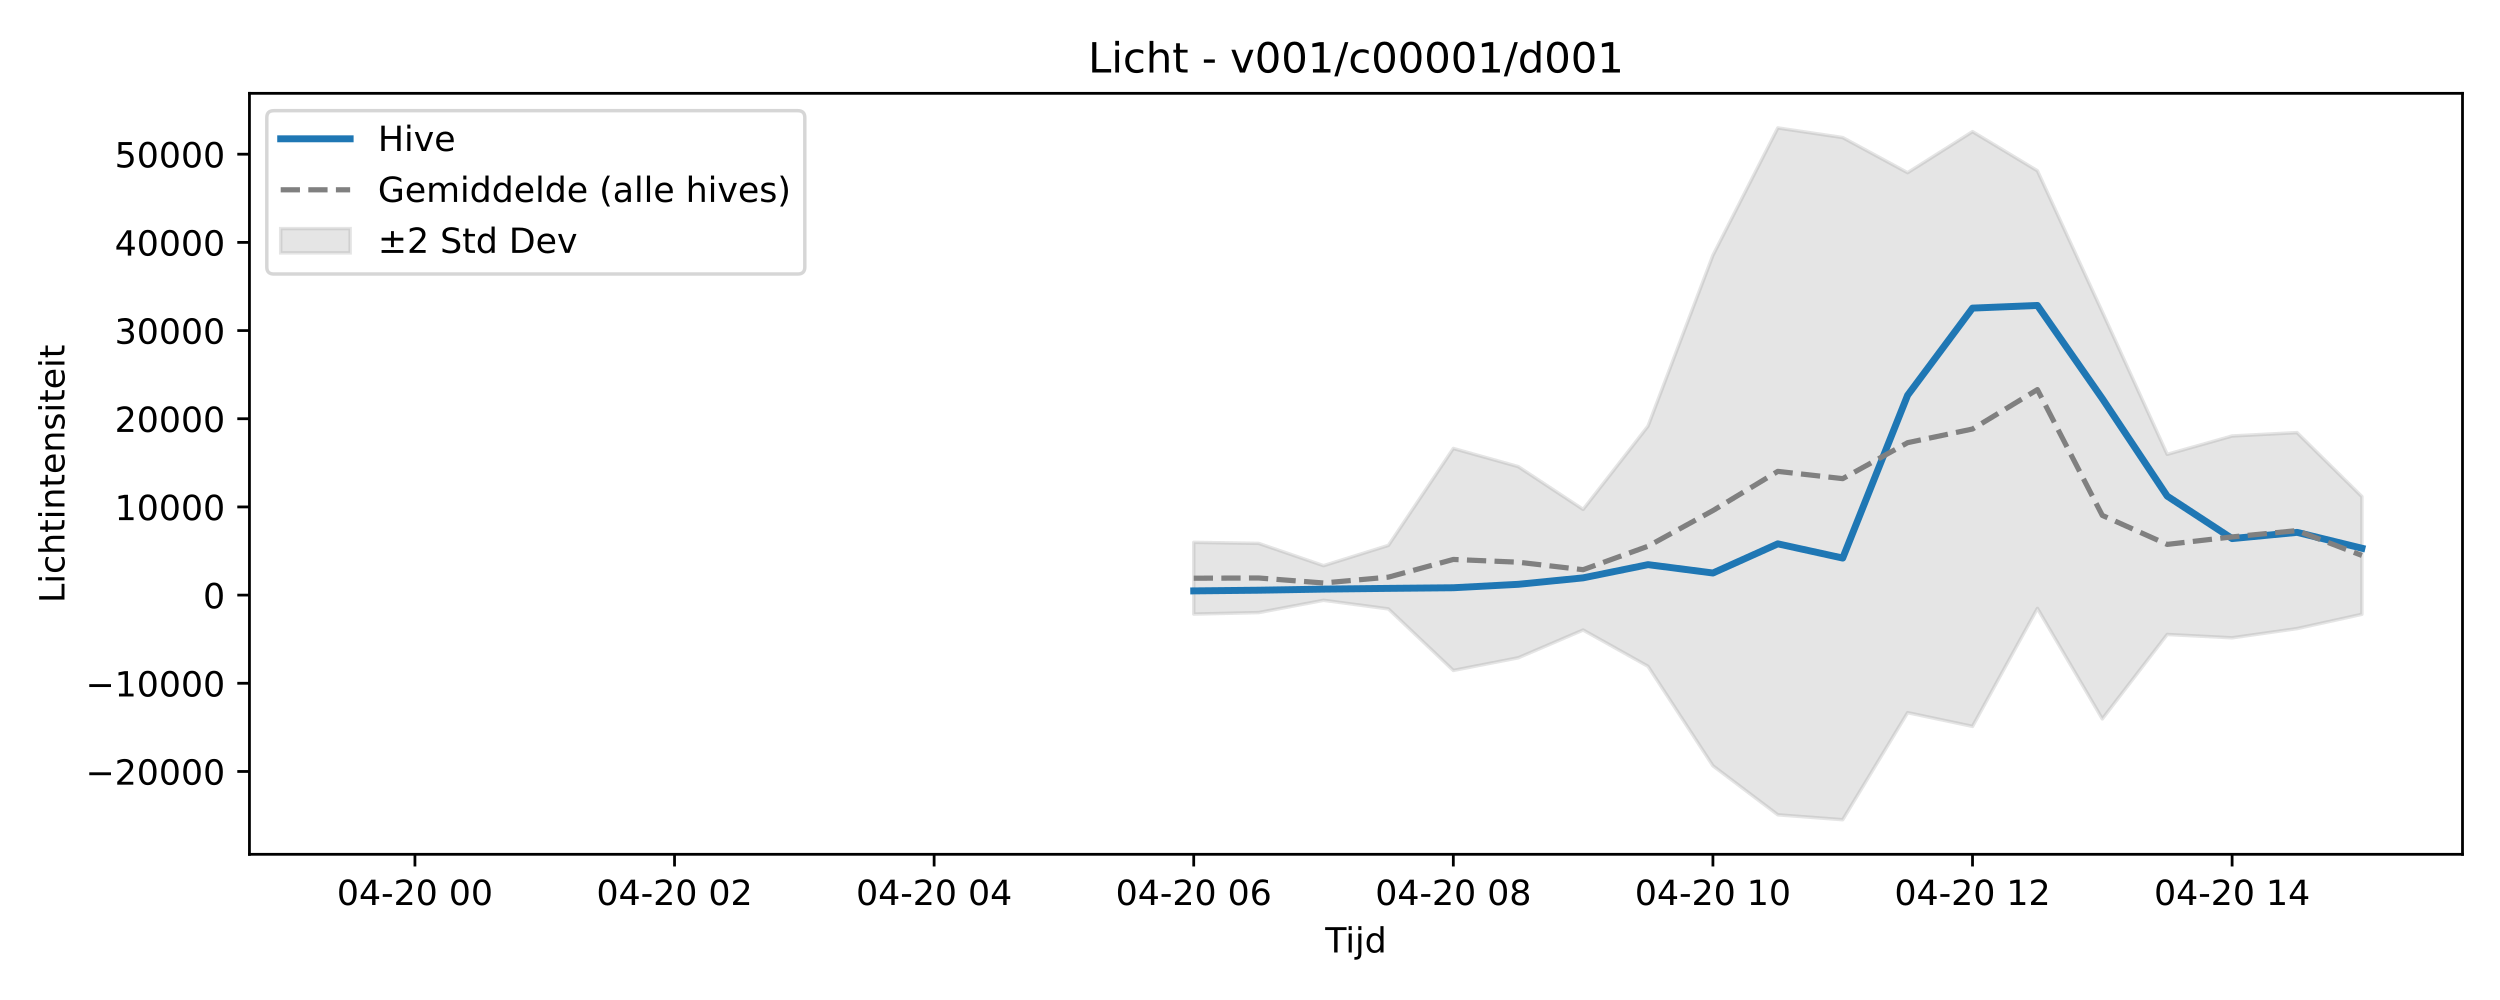
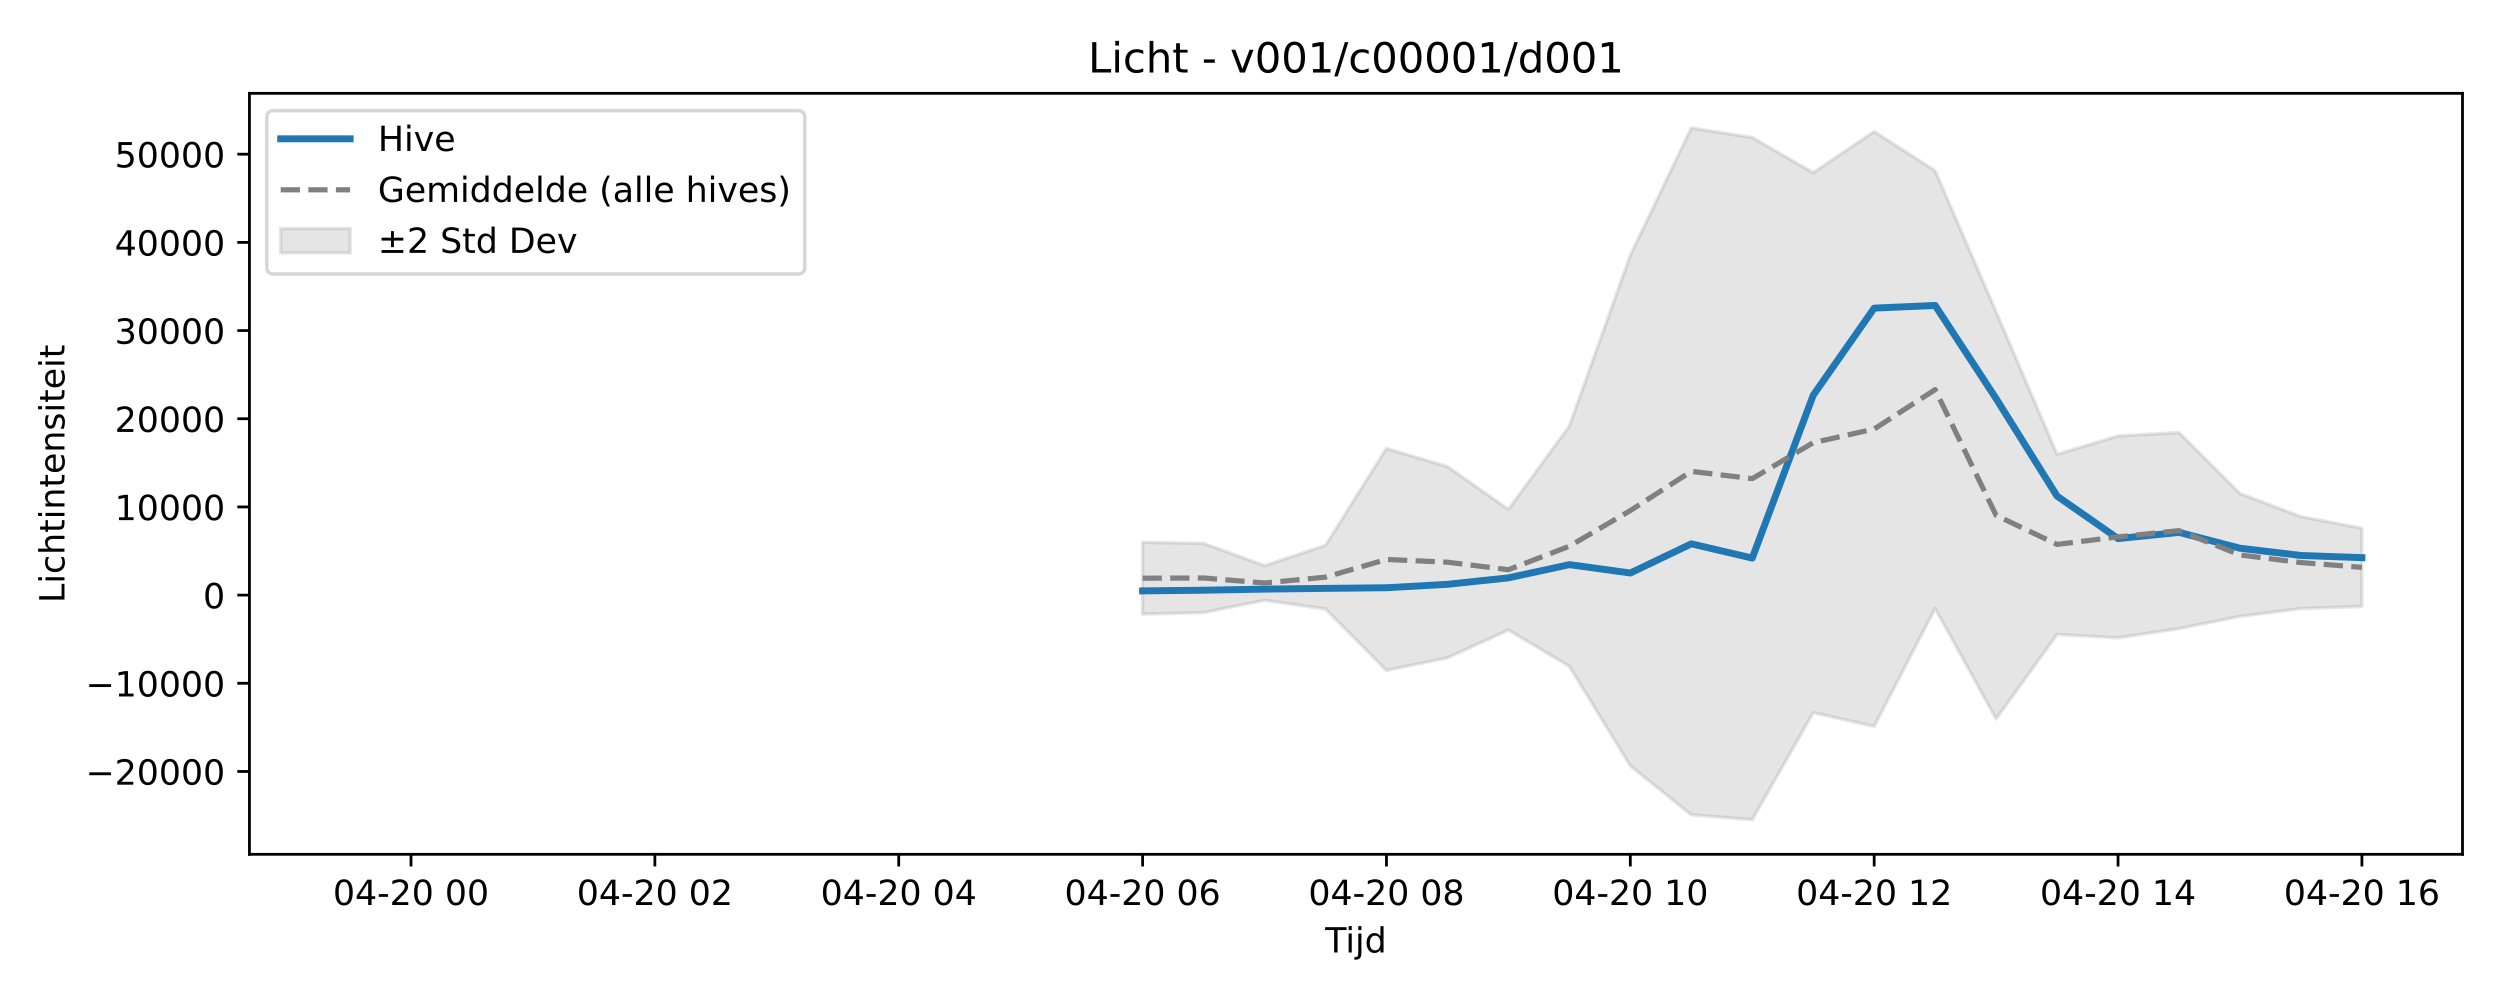
<svg xmlns="http://www.w3.org/2000/svg" xmlns:xlink="http://www.w3.org/1999/xlink" width="720pt" height="288pt" viewBox="0 0 720 288" version="1.1">
  <defs>
    <style type="text/css">*{stroke-linejoin: round; stroke-linecap: butt}</style>
  </defs>
  <g id="figure_1">
    <g id="patch_1">
      <path d="M 0 288  L 720 288  L 720 0  L 0 0  z " style="fill: #ffffff" />
    </g>
    <g id="axes_1">
      <g id="patch_2">
        <path d="M 71.84 246.04  L 709.2 246.04  L 709.2 26.88  L 71.84 26.88  z " style="fill: #ffffff" />
      </g>
      <g id="FillBetweenPolyCollection_1">
        <defs>
-           <path id="m7bf240642c" d="M 343.793 -131.806  L 343.793 -111.145  L 362.484 -111.573  L 381.175 -115.11  L 399.865 -112.631  L 418.556 -94.913  L 437.247 -98.557  L 455.938 -106.553  L 474.629 -96.093  L 493.32 -67.447  L 512.011 -53.335  L 530.702 -51.922  L 549.393 -82.754  L 568.084 -78.8  L 586.775 -112.781  L 605.465 -80.956  L 624.156 -105.272  L 642.847 -104.309  L 661.538 -106.966  L 680.229 -111.087  L 680.229 -144.987  L 680.229 -144.987  L 661.538 -163.411  L 642.847 -162.436  L 624.156 -157.153  L 605.465 -198.176  L 586.775 -238.812  L 568.084 -250.095  L 549.393 -238.267  L 530.702 -248.382  L 512.011 -251.158  L 493.32 -214.469  L 474.629 -165.287  L 455.938 -141.296  L 437.247 -153.621  L 418.556 -158.848  L 399.865 -130.932  L 381.175 -125.091  L 362.484 -131.508  L 343.793 -131.806  z " style="stroke: #808080; stroke-opacity: 0.2" />
+           <path id="m14efd15379" d="M 329.067 -131.806  L 329.067 -111.145  L 346.625 -111.573  L 364.183 -115.11  L 381.741 -112.631  L 399.299 -94.913  L 416.857 -98.557  L 434.415 -106.553  L 451.973 -96.093  L 469.532 -67.447  L 487.09 -53.335  L 504.648 -51.922  L 522.206 -82.754  L 539.764 -78.8  L 557.322 -112.781  L 574.88 -80.956  L 592.438 -105.272  L 609.997 -104.309  L 627.555 -106.966  L 645.113 -110.494  L 662.671 -112.751  L 680.229 -113.338  L 680.229 -135.867  L 680.229 -135.867  L 662.671 -139.21  L 645.113 -145.839  L 627.555 -163.411  L 609.997 -162.436  L 592.438 -157.153  L 574.88 -198.176  L 557.322 -238.812  L 539.764 -250.095  L 522.206 -238.267  L 504.648 -248.382  L 487.09 -251.158  L 469.532 -214.469  L 451.973 -165.287  L 434.415 -141.296  L 416.857 -153.621  L 399.299 -158.848  L 381.741 -130.932  L 364.183 -125.091  L 346.625 -131.508  L 329.067 -131.806  z " style="stroke: #808080; stroke-opacity: 0.2" />
        </defs>
-         <g clip-path="url(#p25da20c941)">
-           <use xlink:href="#m7bf240642c" x="0" y="288" style="fill: #808080; fill-opacity: 0.2; stroke: #808080; stroke-opacity: 0.2" />
+         <g clip-path="url(#p2faa66a23e)">
+           <use xlink:href="#m14efd15379" x="0" y="288" style="fill: #808080; fill-opacity: 0.2; stroke: #808080; stroke-opacity: 0.2" />
        </g>
      </g>
      <g id="matplotlib.axis_1">
        <g id="xtick_1">
          <g id="line2d_1">
            <defs>
-               <path id="mbc21a0a708" d="M 0 0  L 0 3.5  " style="stroke: #000000; stroke-width: 0.8" />
-             </defs>
-             <g>
-               <use xlink:href="#mbc21a0a708" x="119.502" y="246.04" style="stroke: #000000; stroke-width: 0.8" />
+               <path id="m1865cbe154" d="M 0 0  L 0 3.5  " style="stroke: #000000; stroke-width: 0.8" />
+             </defs>
+             <g>
+               <use xlink:href="#m1865cbe154" x="118.369" y="246.04" style="stroke: #000000; stroke-width: 0.8" />
            </g>
          </g>
          <g id="text_1">
-             <g transform="translate(97.02135 260.6384) scale(0.1 -0.1)">
+             <g transform="translate(95.88857 260.6384) scale(0.1 -0.1)">
              <defs>
                <path id="DejaVuSans-30" d="M 2034 4250  Q 1547 4250 1301 3770  Q 1056 3291 1056 2328  Q 1056 1369 1301 889  Q 1547 409 2034 409  Q 2525 409 2770 889  Q 3016 1369 3016 2328  Q 3016 3291 2770 3770  Q 2525 4250 2034 4250  z M 2034 4750  Q 2819 4750 3233 4129  Q 3647 3509 3647 2328  Q 3647 1150 3233 529  Q 2819 -91 2034 -91  Q 1250 -91 836 529  Q 422 1150 422 2328  Q 422 3509 836 4129  Q 1250 4750 2034 4750  z " transform="scale(0.015625)" />
                <path id="DejaVuSans-34" d="M 2419 4116  L 825 1625  L 2419 1625  L 2419 4116  z M 2253 4666  L 3047 4666  L 3047 1625  L 3713 1625  L 3713 1100  L 3047 1100  L 3047 0  L 2419 0  L 2419 1100  L 313 1100  L 313 1709  L 2253 4666  z " transform="scale(0.015625)" />
                <path id="DejaVuSans-2d" d="M 313 2009  L 1997 2009  L 1997 1497  L 313 1497  L 313 2009  z " transform="scale(0.015625)" />
                <path id="DejaVuSans-32" d="M 1228 531  L 3431 531  L 3431 0  L 469 0  L 469 531  Q 828 903 1448 1529  Q 2069 2156 2228 2338  Q 2531 2678 2651 2914  Q 2772 3150 2772 3378  Q 2772 3750 2511 3984  Q 2250 4219 1831 4219  Q 1534 4219 1204 4116  Q 875 4013 500 3803  L 500 4441  Q 881 4594 1212 4672  Q 1544 4750 1819 4750  Q 2544 4750 2975 4387  Q 3406 4025 3406 3419  Q 3406 3131 3298 2873  Q 3191 2616 2906 2266  Q 2828 2175 2409 1742  Q 1991 1309 1228 531  z " transform="scale(0.015625)" />
                <path id="DejaVuSans-20" transform="scale(0.015625)" />
              </defs>
              <use xlink:href="#DejaVuSans-30" />
              <use xlink:href="#DejaVuSans-34" transform="translate(63.62305 0)" />
              <use xlink:href="#DejaVuSans-2d" transform="translate(127.2461 0)" />
              <use xlink:href="#DejaVuSans-32" transform="translate(163.3301 0)" />
              <use xlink:href="#DejaVuSans-30" transform="translate(226.9531 0)" />
              <use xlink:href="#DejaVuSans-20" transform="translate(290.5762 0)" />
              <use xlink:href="#DejaVuSans-30" transform="translate(322.3633 0)" />
              <use xlink:href="#DejaVuSans-30" transform="translate(385.9863 0)" />
            </g>
          </g>
        </g>
        <g id="xtick_2">
          <g id="line2d_2">
            <g>
-               <use xlink:href="#mbc21a0a708" x="194.265" y="246.04" style="stroke: #000000; stroke-width: 0.8" />
+               <use xlink:href="#m1865cbe154" x="188.602" y="246.04" style="stroke: #000000; stroke-width: 0.8" />
            </g>
          </g>
          <g id="text_2">
-             <g transform="translate(171.785 260.6384) scale(0.1 -0.1)">
+             <g transform="translate(166.1211 260.6384) scale(0.1 -0.1)">
              <use xlink:href="#DejaVuSans-30" />
              <use xlink:href="#DejaVuSans-34" transform="translate(63.62305 0)" />
              <use xlink:href="#DejaVuSans-2d" transform="translate(127.2461 0)" />
              <use xlink:href="#DejaVuSans-32" transform="translate(163.3301 0)" />
              <use xlink:href="#DejaVuSans-30" transform="translate(226.9531 0)" />
              <use xlink:href="#DejaVuSans-20" transform="translate(290.5762 0)" />
              <use xlink:href="#DejaVuSans-30" transform="translate(322.3633 0)" />
              <use xlink:href="#DejaVuSans-32" transform="translate(385.9863 0)" />
            </g>
          </g>
        </g>
        <g id="xtick_3">
          <g id="line2d_3">
            <g>
-               <use xlink:href="#mbc21a0a708" x="269.029" y="246.04" style="stroke: #000000; stroke-width: 0.8" />
+               <use xlink:href="#m1865cbe154" x="258.834" y="246.04" style="stroke: #000000; stroke-width: 0.8" />
            </g>
          </g>
          <g id="text_3">
-             <g transform="translate(246.5486 260.6384) scale(0.1 -0.1)">
+             <g transform="translate(236.3536 260.6384) scale(0.1 -0.1)">
              <use xlink:href="#DejaVuSans-30" />
              <use xlink:href="#DejaVuSans-34" transform="translate(63.62305 0)" />
              <use xlink:href="#DejaVuSans-2d" transform="translate(127.2461 0)" />
              <use xlink:href="#DejaVuSans-32" transform="translate(163.3301 0)" />
              <use xlink:href="#DejaVuSans-30" transform="translate(226.9531 0)" />
              <use xlink:href="#DejaVuSans-20" transform="translate(290.5762 0)" />
              <use xlink:href="#DejaVuSans-30" transform="translate(322.3633 0)" />
              <use xlink:href="#DejaVuSans-34" transform="translate(385.9863 0)" />
            </g>
          </g>
        </g>
        <g id="xtick_4">
          <g id="line2d_4">
            <g>
-               <use xlink:href="#mbc21a0a708" x="343.793" y="246.04" style="stroke: #000000; stroke-width: 0.8" />
+               <use xlink:href="#m1865cbe154" x="329.067" y="246.04" style="stroke: #000000; stroke-width: 0.8" />
            </g>
          </g>
          <g id="text_4">
-             <g transform="translate(321.3123 260.6384) scale(0.1 -0.1)">
+             <g transform="translate(306.5861 260.6384) scale(0.1 -0.1)">
              <defs>
                <path id="DejaVuSans-36" d="M 2113 2584  Q 1688 2584 1439 2293  Q 1191 2003 1191 1497  Q 1191 994 1439 701  Q 1688 409 2113 409  Q 2538 409 2786 701  Q 3034 994 3034 1497  Q 3034 2003 2786 2293  Q 2538 2584 2113 2584  z M 3366 4563  L 3366 3988  Q 3128 4100 2886 4159  Q 2644 4219 2406 4219  Q 1781 4219 1451 3797  Q 1122 3375 1075 2522  Q 1259 2794 1537 2939  Q 1816 3084 2150 3084  Q 2853 3084 3261 2657  Q 3669 2231 3669 1497  Q 3669 778 3244 343  Q 2819 -91 2113 -91  Q 1303 -91 875 529  Q 447 1150 447 2328  Q 447 3434 972 4092  Q 1497 4750 2381 4750  Q 2619 4750 2861 4703  Q 3103 4656 3366 4563  z " transform="scale(0.015625)" />
              </defs>
              <use xlink:href="#DejaVuSans-30" />
              <use xlink:href="#DejaVuSans-34" transform="translate(63.62305 0)" />
              <use xlink:href="#DejaVuSans-2d" transform="translate(127.2461 0)" />
              <use xlink:href="#DejaVuSans-32" transform="translate(163.3301 0)" />
              <use xlink:href="#DejaVuSans-30" transform="translate(226.9531 0)" />
              <use xlink:href="#DejaVuSans-20" transform="translate(290.5762 0)" />
              <use xlink:href="#DejaVuSans-30" transform="translate(322.3633 0)" />
              <use xlink:href="#DejaVuSans-36" transform="translate(385.9863 0)" />
            </g>
          </g>
        </g>
        <g id="xtick_5">
          <g id="line2d_5">
            <g>
-               <use xlink:href="#mbc21a0a708" x="418.556" y="246.04" style="stroke: #000000; stroke-width: 0.8" />
+               <use xlink:href="#m1865cbe154" x="399.299" y="246.04" style="stroke: #000000; stroke-width: 0.8" />
            </g>
          </g>
          <g id="text_5">
-             <g transform="translate(396.0759 260.6384) scale(0.1 -0.1)">
+             <g transform="translate(376.8186 260.6384) scale(0.1 -0.1)">
              <defs>
                <path id="DejaVuSans-38" d="M 2034 2216  Q 1584 2216 1326 1975  Q 1069 1734 1069 1313  Q 1069 891 1326 650  Q 1584 409 2034 409  Q 2484 409 2743 651  Q 3003 894 3003 1313  Q 3003 1734 2745 1975  Q 2488 2216 2034 2216  z M 1403 2484  Q 997 2584 770 2862  Q 544 3141 544 3541  Q 544 4100 942 4425  Q 1341 4750 2034 4750  Q 2731 4750 3128 4425  Q 3525 4100 3525 3541  Q 3525 3141 3298 2862  Q 3072 2584 2669 2484  Q 3125 2378 3379 2068  Q 3634 1759 3634 1313  Q 3634 634 3220 271  Q 2806 -91 2034 -91  Q 1263 -91 848 271  Q 434 634 434 1313  Q 434 1759 690 2068  Q 947 2378 1403 2484  z M 1172 3481  Q 1172 3119 1398 2916  Q 1625 2713 2034 2713  Q 2441 2713 2670 2916  Q 2900 3119 2900 3481  Q 2900 3844 2670 4047  Q 2441 4250 2034 4250  Q 1625 4250 1398 4047  Q 1172 3844 1172 3481  z " transform="scale(0.015625)" />
              </defs>
              <use xlink:href="#DejaVuSans-30" />
              <use xlink:href="#DejaVuSans-34" transform="translate(63.62305 0)" />
              <use xlink:href="#DejaVuSans-2d" transform="translate(127.2461 0)" />
              <use xlink:href="#DejaVuSans-32" transform="translate(163.3301 0)" />
              <use xlink:href="#DejaVuSans-30" transform="translate(226.9531 0)" />
              <use xlink:href="#DejaVuSans-20" transform="translate(290.5762 0)" />
              <use xlink:href="#DejaVuSans-30" transform="translate(322.3633 0)" />
              <use xlink:href="#DejaVuSans-38" transform="translate(385.9863 0)" />
            </g>
          </g>
        </g>
        <g id="xtick_6">
          <g id="line2d_6">
            <g>
-               <use xlink:href="#mbc21a0a708" x="493.32" y="246.04" style="stroke: #000000; stroke-width: 0.8" />
+               <use xlink:href="#m1865cbe154" x="469.532" y="246.04" style="stroke: #000000; stroke-width: 0.8" />
            </g>
          </g>
          <g id="text_6">
-             <g transform="translate(470.8395 260.6384) scale(0.1 -0.1)">
+             <g transform="translate(447.0511 260.6384) scale(0.1 -0.1)">
              <defs>
                <path id="DejaVuSans-31" d="M 794 531  L 1825 531  L 1825 4091  L 703 3866  L 703 4441  L 1819 4666  L 2450 4666  L 2450 531  L 3481 531  L 3481 0  L 794 0  L 794 531  z " transform="scale(0.015625)" />
              </defs>
              <use xlink:href="#DejaVuSans-30" />
              <use xlink:href="#DejaVuSans-34" transform="translate(63.62305 0)" />
              <use xlink:href="#DejaVuSans-2d" transform="translate(127.2461 0)" />
              <use xlink:href="#DejaVuSans-32" transform="translate(163.3301 0)" />
              <use xlink:href="#DejaVuSans-30" transform="translate(226.9531 0)" />
              <use xlink:href="#DejaVuSans-20" transform="translate(290.5762 0)" />
              <use xlink:href="#DejaVuSans-31" transform="translate(322.3633 0)" />
              <use xlink:href="#DejaVuSans-30" transform="translate(385.9863 0)" />
            </g>
          </g>
        </g>
        <g id="xtick_7">
          <g id="line2d_7">
            <g>
-               <use xlink:href="#mbc21a0a708" x="568.084" y="246.04" style="stroke: #000000; stroke-width: 0.8" />
+               <use xlink:href="#m1865cbe154" x="539.764" y="246.04" style="stroke: #000000; stroke-width: 0.8" />
            </g>
          </g>
          <g id="text_7">
-             <g transform="translate(545.6032 260.6384) scale(0.1 -0.1)">
+             <g transform="translate(517.2836 260.6384) scale(0.1 -0.1)">
              <use xlink:href="#DejaVuSans-30" />
              <use xlink:href="#DejaVuSans-34" transform="translate(63.62305 0)" />
              <use xlink:href="#DejaVuSans-2d" transform="translate(127.2461 0)" />
              <use xlink:href="#DejaVuSans-32" transform="translate(163.3301 0)" />
              <use xlink:href="#DejaVuSans-30" transform="translate(226.9531 0)" />
              <use xlink:href="#DejaVuSans-20" transform="translate(290.5762 0)" />
              <use xlink:href="#DejaVuSans-31" transform="translate(322.3633 0)" />
              <use xlink:href="#DejaVuSans-32" transform="translate(385.9863 0)" />
            </g>
          </g>
        </g>
        <g id="xtick_8">
          <g id="line2d_8">
            <g>
-               <use xlink:href="#mbc21a0a708" x="642.847" y="246.04" style="stroke: #000000; stroke-width: 0.8" />
+               <use xlink:href="#m1865cbe154" x="609.997" y="246.04" style="stroke: #000000; stroke-width: 0.8" />
            </g>
          </g>
          <g id="text_8">
-             <g transform="translate(620.3668 260.6384) scale(0.1 -0.1)">
+             <g transform="translate(587.5161 260.6384) scale(0.1 -0.1)">
              <use xlink:href="#DejaVuSans-30" />
              <use xlink:href="#DejaVuSans-34" transform="translate(63.62305 0)" />
              <use xlink:href="#DejaVuSans-2d" transform="translate(127.2461 0)" />
              <use xlink:href="#DejaVuSans-32" transform="translate(163.3301 0)" />
              <use xlink:href="#DejaVuSans-30" transform="translate(226.9531 0)" />
              <use xlink:href="#DejaVuSans-20" transform="translate(290.5762 0)" />
              <use xlink:href="#DejaVuSans-31" transform="translate(322.3633 0)" />
              <use xlink:href="#DejaVuSans-34" transform="translate(385.9863 0)" />
            </g>
          </g>
        </g>
-         <g id="text_9">
+         <g id="xtick_9">
+           <g id="line2d_9">
+             <g>
+               <use xlink:href="#m1865cbe154" x="680.229" y="246.04" style="stroke: #000000; stroke-width: 0.8" />
+             </g>
+           </g>
+           <g id="text_9">
+             <g transform="translate(657.7486 260.6384) scale(0.1 -0.1)">
+               <use xlink:href="#DejaVuSans-30" />
+               <use xlink:href="#DejaVuSans-34" transform="translate(63.62305 0)" />
+               <use xlink:href="#DejaVuSans-2d" transform="translate(127.2461 0)" />
+               <use xlink:href="#DejaVuSans-32" transform="translate(163.3301 0)" />
+               <use xlink:href="#DejaVuSans-30" transform="translate(226.9531 0)" />
+               <use xlink:href="#DejaVuSans-20" transform="translate(290.5762 0)" />
+               <use xlink:href="#DejaVuSans-31" transform="translate(322.3633 0)" />
+               <use xlink:href="#DejaVuSans-36" transform="translate(385.9863 0)" />
+             </g>
+           </g>
+         </g>
+         <g id="text_10">
          <g transform="translate(381.67 274.3166) scale(0.1 -0.1)">
            <defs>
              <path id="DejaVuSans-54" d="M -19 4666  L 3928 4666  L 3928 4134  L 2272 4134  L 2272 0  L 1638 0  L 1638 4134  L -19 4134  L -19 4666  z " transform="scale(0.015625)" />
              <path id="DejaVuSans-69" d="M 603 3500  L 1178 3500  L 1178 0  L 603 0  L 603 3500  z M 603 4863  L 1178 4863  L 1178 4134  L 603 4134  L 603 4863  z " transform="scale(0.015625)" />
              <path id="DejaVuSans-6a" d="M 603 3500  L 1178 3500  L 1178 -63  Q 1178 -731 923 -1031  Q 669 -1331 103 -1331  L -116 -1331  L -116 -844  L 38 -844  Q 366 -844 484 -692  Q 603 -541 603 -63  L 603 3500  z M 603 4863  L 1178 4863  L 1178 4134  L 603 4134  L 603 4863  z " transform="scale(0.015625)" />
              <path id="DejaVuSans-64" d="M 2906 2969  L 2906 4863  L 3481 4863  L 3481 0  L 2906 0  L 2906 525  Q 2725 213 2448 61  Q 2172 -91 1784 -91  Q 1150 -91 751 415  Q 353 922 353 1747  Q 353 2572 751 3078  Q 1150 3584 1784 3584  Q 2172 3584 2448 3432  Q 2725 3281 2906 2969  z M 947 1747  Q 947 1113 1208 752  Q 1469 391 1925 391  Q 2381 391 2643 752  Q 2906 1113 2906 1747  Q 2906 2381 2643 2742  Q 2381 3103 1925 3103  Q 1469 3103 1208 2742  Q 947 2381 947 1747  z " transform="scale(0.015625)" />
            </defs>
            <use xlink:href="#DejaVuSans-54" />
            <use xlink:href="#DejaVuSans-69" transform="translate(57.95898 0)" />
            <use xlink:href="#DejaVuSans-6a" transform="translate(85.74219 0)" />
            <use xlink:href="#DejaVuSans-64" transform="translate(113.5254 0)" />
          </g>
        </g>
      </g>
      <g id="matplotlib.axis_2">
        <g id="ytick_1">
-           <g id="line2d_9">
-             <defs>
-               <path id="m4a728236db" d="M 0 0  L -3.5 0  " style="stroke: #000000; stroke-width: 0.8" />
-             </defs>
-             <g>
-               <use xlink:href="#m4a728236db" x="71.84" y="222.181" style="stroke: #000000; stroke-width: 0.8" />
-             </g>
-           </g>
-           <g id="text_10">
+           <g id="line2d_10">
+             <defs>
+               <path id="m00f244d3df" d="M 0 0  L -3.5 0  " style="stroke: #000000; stroke-width: 0.8" />
+             </defs>
+             <g>
+               <use xlink:href="#m00f244d3df" x="71.84" y="222.181" style="stroke: #000000; stroke-width: 0.8" />
+             </g>
+           </g>
+           <g id="text_11">
            <g transform="translate(24.64781 225.9807) scale(0.1 -0.1)">
              <defs>
                <path id="DejaVuSans-2212" d="M 678 2272  L 4684 2272  L 4684 1741  L 678 1741  L 678 2272  z " transform="scale(0.015625)" />
              </defs>
              <use xlink:href="#DejaVuSans-2212" />
              <use xlink:href="#DejaVuSans-32" transform="translate(83.78906 0)" />
              <use xlink:href="#DejaVuSans-30" transform="translate(147.4121 0)" />
              <use xlink:href="#DejaVuSans-30" transform="translate(211.0352 0)" />
              <use xlink:href="#DejaVuSans-30" transform="translate(274.6582 0)" />
              <use xlink:href="#DejaVuSans-30" transform="translate(338.2812 0)" />
            </g>
          </g>
        </g>
        <g id="ytick_2">
-           <g id="line2d_10">
-             <g>
-               <use xlink:href="#m4a728236db" x="71.84" y="196.786" style="stroke: #000000; stroke-width: 0.8" />
-             </g>
-           </g>
-           <g id="text_11">
+           <g id="line2d_11">
+             <g>
+               <use xlink:href="#m00f244d3df" x="71.84" y="196.786" style="stroke: #000000; stroke-width: 0.8" />
+             </g>
+           </g>
+           <g id="text_12">
            <g transform="translate(24.64781 200.585) scale(0.1 -0.1)">
              <use xlink:href="#DejaVuSans-2212" />
              <use xlink:href="#DejaVuSans-31" transform="translate(83.78906 0)" />
              <use xlink:href="#DejaVuSans-30" transform="translate(147.4121 0)" />
              <use xlink:href="#DejaVuSans-30" transform="translate(211.0352 0)" />
              <use xlink:href="#DejaVuSans-30" transform="translate(274.6582 0)" />
              <use xlink:href="#DejaVuSans-30" transform="translate(338.2812 0)" />
            </g>
          </g>
        </g>
        <g id="ytick_3">
-           <g id="line2d_11">
-             <g>
-               <use xlink:href="#m4a728236db" x="71.84" y="171.39" style="stroke: #000000; stroke-width: 0.8" />
-             </g>
-           </g>
-           <g id="text_12">
+           <g id="line2d_12">
+             <g>
+               <use xlink:href="#m00f244d3df" x="71.84" y="171.39" style="stroke: #000000; stroke-width: 0.8" />
+             </g>
+           </g>
+           <g id="text_13">
            <g transform="translate(58.4775 175.1893) scale(0.1 -0.1)">
              <use xlink:href="#DejaVuSans-30" />
            </g>
          </g>
        </g>
        <g id="ytick_4">
-           <g id="line2d_12">
-             <g>
-               <use xlink:href="#m4a728236db" x="71.84" y="145.994" style="stroke: #000000; stroke-width: 0.8" />
-             </g>
-           </g>
-           <g id="text_13">
+           <g id="line2d_13">
+             <g>
+               <use xlink:href="#m00f244d3df" x="71.84" y="145.994" style="stroke: #000000; stroke-width: 0.8" />
+             </g>
+           </g>
+           <g id="text_14">
            <g transform="translate(33.0275 149.7936) scale(0.1 -0.1)">
              <use xlink:href="#DejaVuSans-31" />
              <use xlink:href="#DejaVuSans-30" transform="translate(63.62305 0)" />
              <use xlink:href="#DejaVuSans-30" transform="translate(127.2461 0)" />
              <use xlink:href="#DejaVuSans-30" transform="translate(190.8691 0)" />
              <use xlink:href="#DejaVuSans-30" transform="translate(254.4922 0)" />
            </g>
          </g>
        </g>
        <g id="ytick_5">
-           <g id="line2d_13">
-             <g>
-               <use xlink:href="#m4a728236db" x="71.84" y="120.599" style="stroke: #000000; stroke-width: 0.8" />
-             </g>
-           </g>
-           <g id="text_14">
+           <g id="line2d_14">
+             <g>
+               <use xlink:href="#m00f244d3df" x="71.84" y="120.599" style="stroke: #000000; stroke-width: 0.8" />
+             </g>
+           </g>
+           <g id="text_15">
            <g transform="translate(33.0275 124.3979) scale(0.1 -0.1)">
              <use xlink:href="#DejaVuSans-32" />
              <use xlink:href="#DejaVuSans-30" transform="translate(63.62305 0)" />
              <use xlink:href="#DejaVuSans-30" transform="translate(127.2461 0)" />
              <use xlink:href="#DejaVuSans-30" transform="translate(190.8691 0)" />
              <use xlink:href="#DejaVuSans-30" transform="translate(254.4922 0)" />
            </g>
          </g>
        </g>
        <g id="ytick_6">
-           <g id="line2d_14">
-             <g>
-               <use xlink:href="#m4a728236db" x="71.84" y="95.203" style="stroke: #000000; stroke-width: 0.8" />
-             </g>
-           </g>
-           <g id="text_15">
+           <g id="line2d_15">
+             <g>
+               <use xlink:href="#m00f244d3df" x="71.84" y="95.203" style="stroke: #000000; stroke-width: 0.8" />
+             </g>
+           </g>
+           <g id="text_16">
            <g transform="translate(33.0275 99.00226) scale(0.1 -0.1)">
              <defs>
                <path id="DejaVuSans-33" d="M 2597 2516  Q 3050 2419 3304 2112  Q 3559 1806 3559 1356  Q 3559 666 3084 287  Q 2609 -91 1734 -91  Q 1441 -91 1130 -33  Q 819 25 488 141  L 488 750  Q 750 597 1062 519  Q 1375 441 1716 441  Q 2309 441 2620 675  Q 2931 909 2931 1356  Q 2931 1769 2642 2001  Q 2353 2234 1838 2234  L 1294 2234  L 1294 2753  L 1863 2753  Q 2328 2753 2575 2939  Q 2822 3125 2822 3475  Q 2822 3834 2567 4026  Q 2313 4219 1838 4219  Q 1578 4219 1281 4162  Q 984 4106 628 3988  L 628 4550  Q 988 4650 1302 4700  Q 1616 4750 1894 4750  Q 2613 4750 3031 4423  Q 3450 4097 3450 3541  Q 3450 3153 3228 2886  Q 3006 2619 2597 2516  z " transform="scale(0.015625)" />
              </defs>
              <use xlink:href="#DejaVuSans-33" />
              <use xlink:href="#DejaVuSans-30" transform="translate(63.62305 0)" />
              <use xlink:href="#DejaVuSans-30" transform="translate(127.2461 0)" />
              <use xlink:href="#DejaVuSans-30" transform="translate(190.8691 0)" />
              <use xlink:href="#DejaVuSans-30" transform="translate(254.4922 0)" />
            </g>
          </g>
        </g>
        <g id="ytick_7">
-           <g id="line2d_15">
-             <g>
-               <use xlink:href="#m4a728236db" x="71.84" y="69.807" style="stroke: #000000; stroke-width: 0.8" />
-             </g>
-           </g>
-           <g id="text_16">
+           <g id="line2d_16">
+             <g>
+               <use xlink:href="#m00f244d3df" x="71.84" y="69.807" style="stroke: #000000; stroke-width: 0.8" />
+             </g>
+           </g>
+           <g id="text_17">
            <g transform="translate(33.0275 73.60659) scale(0.1 -0.1)">
              <use xlink:href="#DejaVuSans-34" />
              <use xlink:href="#DejaVuSans-30" transform="translate(63.62305 0)" />
              <use xlink:href="#DejaVuSans-30" transform="translate(127.2461 0)" />
              <use xlink:href="#DejaVuSans-30" transform="translate(190.8691 0)" />
              <use xlink:href="#DejaVuSans-30" transform="translate(254.4922 0)" />
            </g>
          </g>
        </g>
        <g id="ytick_8">
-           <g id="line2d_16">
-             <g>
-               <use xlink:href="#m4a728236db" x="71.84" y="44.412" style="stroke: #000000; stroke-width: 0.8" />
-             </g>
-           </g>
-           <g id="text_17">
+           <g id="line2d_17">
+             <g>
+               <use xlink:href="#m00f244d3df" x="71.84" y="44.412" style="stroke: #000000; stroke-width: 0.8" />
+             </g>
+           </g>
+           <g id="text_18">
            <g transform="translate(33.0275 48.21091) scale(0.1 -0.1)">
              <defs>
                <path id="DejaVuSans-35" d="M 691 4666  L 3169 4666  L 3169 4134  L 1269 4134  L 1269 2991  Q 1406 3038 1543 3061  Q 1681 3084 1819 3084  Q 2600 3084 3056 2656  Q 3513 2228 3513 1497  Q 3513 744 3044 326  Q 2575 -91 1722 -91  Q 1428 -91 1123 -41  Q 819 9 494 109  L 494 744  Q 775 591 1075 516  Q 1375 441 1709 441  Q 2250 441 2565 725  Q 2881 1009 2881 1497  Q 2881 1984 2565 2268  Q 2250 2553 1709 2553  Q 1456 2553 1204 2497  Q 953 2441 691 2322  L 691 4666  z " transform="scale(0.015625)" />
              </defs>
              <use xlink:href="#DejaVuSans-35" />
              <use xlink:href="#DejaVuSans-30" transform="translate(63.62305 0)" />
              <use xlink:href="#DejaVuSans-30" transform="translate(127.2461 0)" />
              <use xlink:href="#DejaVuSans-30" transform="translate(190.8691 0)" />
              <use xlink:href="#DejaVuSans-30" transform="translate(254.4922 0)" />
            </g>
          </g>
        </g>
-         <g id="text_18">
+         <g id="text_19">
          <g transform="translate(18.56812 173.6561) rotate(-90) scale(0.1 -0.1)">
            <defs>
              <path id="DejaVuSans-4c" d="M 628 4666  L 1259 4666  L 1259 531  L 3531 531  L 3531 0  L 628 0  L 628 4666  z " transform="scale(0.015625)" />
              <path id="DejaVuSans-63" d="M 3122 3366  L 3122 2828  Q 2878 2963 2633 3030  Q 2388 3097 2138 3097  Q 1578 3097 1268 2742  Q 959 2388 959 1747  Q 959 1106 1268 751  Q 1578 397 2138 397  Q 2388 397 2633 464  Q 2878 531 3122 666  L 3122 134  Q 2881 22 2623 -34  Q 2366 -91 2075 -91  Q 1284 -91 818 406  Q 353 903 353 1747  Q 353 2603 823 3093  Q 1294 3584 2113 3584  Q 2378 3584 2631 3529  Q 2884 3475 3122 3366  z " transform="scale(0.015625)" />
              <path id="DejaVuSans-68" d="M 3513 2113  L 3513 0  L 2938 0  L 2938 2094  Q 2938 2591 2744 2837  Q 2550 3084 2163 3084  Q 1697 3084 1428 2787  Q 1159 2491 1159 1978  L 1159 0  L 581 0  L 581 4863  L 1159 4863  L 1159 2956  Q 1366 3272 1645 3428  Q 1925 3584 2291 3584  Q 2894 3584 3203 3211  Q 3513 2838 3513 2113  z " transform="scale(0.015625)" />
              <path id="DejaVuSans-74" d="M 1172 4494  L 1172 3500  L 2356 3500  L 2356 3053  L 1172 3053  L 1172 1153  Q 1172 725 1289 603  Q 1406 481 1766 481  L 2356 481  L 2356 0  L 1766 0  Q 1100 0 847 248  Q 594 497 594 1153  L 594 3053  L 172 3053  L 172 3500  L 594 3500  L 594 4494  L 1172 4494  z " transform="scale(0.015625)" />
              <path id="DejaVuSans-6e" d="M 3513 2113  L 3513 0  L 2938 0  L 2938 2094  Q 2938 2591 2744 2837  Q 2550 3084 2163 3084  Q 1697 3084 1428 2787  Q 1159 2491 1159 1978  L 1159 0  L 581 0  L 581 3500  L 1159 3500  L 1159 2956  Q 1366 3272 1645 3428  Q 1925 3584 2291 3584  Q 2894 3584 3203 3211  Q 3513 2838 3513 2113  z " transform="scale(0.015625)" />
              <path id="DejaVuSans-65" d="M 3597 1894  L 3597 1613  L 953 1613  Q 991 1019 1311 708  Q 1631 397 2203 397  Q 2534 397 2845 478  Q 3156 559 3463 722  L 3463 178  Q 3153 47 2828 -22  Q 2503 -91 2169 -91  Q 1331 -91 842 396  Q 353 884 353 1716  Q 353 2575 817 3079  Q 1281 3584 2069 3584  Q 2775 3584 3186 3129  Q 3597 2675 3597 1894  z M 3022 2063  Q 3016 2534 2758 2815  Q 2500 3097 2075 3097  Q 1594 3097 1305 2825  Q 1016 2553 972 2059  L 3022 2063  z " transform="scale(0.015625)" />
              <path id="DejaVuSans-73" d="M 2834 3397  L 2834 2853  Q 2591 2978 2328 3040  Q 2066 3103 1784 3103  Q 1356 3103 1142 2972  Q 928 2841 928 2578  Q 928 2378 1081 2264  Q 1234 2150 1697 2047  L 1894 2003  Q 2506 1872 2764 1633  Q 3022 1394 3022 966  Q 3022 478 2636 193  Q 2250 -91 1575 -91  Q 1294 -91 989 -36  Q 684 19 347 128  L 347 722  Q 666 556 975 473  Q 1284 391 1588 391  Q 1994 391 2212 530  Q 2431 669 2431 922  Q 2431 1156 2273 1281  Q 2116 1406 1581 1522  L 1381 1569  Q 847 1681 609 1914  Q 372 2147 372 2553  Q 372 3047 722 3315  Q 1072 3584 1716 3584  Q 2034 3584 2315 3537  Q 2597 3491 2834 3397  z " transform="scale(0.015625)" />
            </defs>
            <use xlink:href="#DejaVuSans-4c" />
            <use xlink:href="#DejaVuSans-69" transform="translate(55.71289 0)" />
            <use xlink:href="#DejaVuSans-63" transform="translate(83.49609 0)" />
            <use xlink:href="#DejaVuSans-68" transform="translate(138.4766 0)" />
            <use xlink:href="#DejaVuSans-74" transform="translate(201.8555 0)" />
            <use xlink:href="#DejaVuSans-69" transform="translate(241.0645 0)" />
            <use xlink:href="#DejaVuSans-6e" transform="translate(268.8477 0)" />
            <use xlink:href="#DejaVuSans-74" transform="translate(332.2266 0)" />
            <use xlink:href="#DejaVuSans-65" transform="translate(371.4355 0)" />
            <use xlink:href="#DejaVuSans-6e" transform="translate(432.959 0)" />
            <use xlink:href="#DejaVuSans-73" transform="translate(496.3379 0)" />
            <use xlink:href="#DejaVuSans-69" transform="translate(548.4375 0)" />
            <use xlink:href="#DejaVuSans-74" transform="translate(576.2207 0)" />
            <use xlink:href="#DejaVuSans-65" transform="translate(615.4297 0)" />
            <use xlink:href="#DejaVuSans-69" transform="translate(676.9531 0)" />
            <use xlink:href="#DejaVuSans-74" transform="translate(704.7363 0)" />
          </g>
        </g>
      </g>
-       <g id="line2d_17">
-         <path d="M 343.793 170.177  L 362.484 169.983  L 381.175 169.664  L 399.865 169.454  L 418.556 169.271  L 437.247 168.283  L 455.938 166.422  L 474.629 162.617  L 493.32 165.026  L 512.011 156.625  L 530.702 160.724  L 549.393 113.835  L 568.084 88.735  L 586.775 87.969  L 605.465 114.794  L 624.156 142.882  L 642.847 155.114  L 661.538 153.322  L 680.229 157.889  " clip-path="url(#p25da20c941)" style="fill: none; stroke: #1f77b4; stroke-width: 2; stroke-linecap: square" />
-       </g>
      <g id="line2d_18">
-         <path d="M 100.811 171.39  M 343.793 166.524  L 362.484 166.459  L 381.175 167.9  L 399.865 166.218  L 418.556 161.119  L 437.247 161.911  L 455.938 164.075  L 474.629 157.31  L 493.32 147.042  L 512.011 135.753  L 530.702 137.848  L 549.393 127.49  L 568.084 123.552  L 586.775 112.204  L 605.465 148.434  L 624.156 156.788  L 642.847 154.628  L 661.538 152.811  L 680.229 159.963  " clip-path="url(#p25da20c941)" style="fill: none; stroke-dasharray: 5.55,2.4; stroke-dashoffset: 0; stroke: #808080; stroke-width: 1.5" />
+         <path d="M 329.067 170.177  L 346.625 169.983  L 364.183 169.664  L 381.741 169.454  L 399.299 169.271  L 416.857 168.283  L 434.415 166.422  L 451.973 162.617  L 469.532 165.026  L 487.09 156.625  L 504.648 160.724  L 522.206 113.835  L 539.764 88.735  L 557.322 87.969  L 574.88 114.794  L 592.438 142.882  L 609.997 155.114  L 627.555 153.322  L 645.113 157.889  L 662.671 159.979  L 680.229 160.599  " clip-path="url(#p2faa66a23e)" style="fill: none; stroke: #1f77b4; stroke-width: 2; stroke-linecap: square" />
+       </g>
+       <g id="line2d_19">
+         <path d="M 100.811 171.39  M 329.067 166.524  L 346.625 166.459  L 364.183 167.9  L 381.741 166.218  L 399.299 161.119  L 416.857 161.911  L 434.415 164.075  L 451.973 157.31  L 469.532 147.042  L 487.09 135.753  L 504.648 137.848  L 522.206 127.49  L 539.764 123.552  L 557.322 112.204  L 574.88 148.434  L 592.438 156.788  L 609.997 154.628  L 627.555 152.811  L 645.113 159.833  L 662.671 162.02  L 680.229 163.397  " clip-path="url(#p2faa66a23e)" style="fill: none; stroke-dasharray: 5.55,2.4; stroke-dashoffset: 0; stroke: #808080; stroke-width: 1.5" />
      </g>
      <g id="patch_3">
        <path d="M 71.84 246.04  L 71.84 26.88  " style="fill: none; stroke: #000000; stroke-width: 0.8; stroke-linejoin: miter; stroke-linecap: square" />
      </g>
      <g id="patch_4">
        <path d="M 709.2 246.04  L 709.2 26.88  " style="fill: none; stroke: #000000; stroke-width: 0.8; stroke-linejoin: miter; stroke-linecap: square" />
      </g>
      <g id="patch_5">
        <path d="M 71.84 246.04  L 709.2 246.04  " style="fill: none; stroke: #000000; stroke-width: 0.8; stroke-linejoin: miter; stroke-linecap: square" />
      </g>
      <g id="patch_6">
        <path d="M 71.84 26.88  L 709.2 26.88  " style="fill: none; stroke: #000000; stroke-width: 0.8; stroke-linejoin: miter; stroke-linecap: square" />
      </g>
-       <g id="text_19">
+       <g id="text_20">
        <g transform="translate(313.3834 20.88) scale(0.12 -0.12)">
          <defs>
            <path id="DejaVuSans-76" d="M 191 3500  L 800 3500  L 1894 563  L 2988 3500  L 3597 3500  L 2284 0  L 1503 0  L 191 3500  z " transform="scale(0.015625)" />
            <path id="DejaVuSans-2f" d="M 1625 4666  L 2156 4666  L 531 -594  L 0 -594  L 1625 4666  z " transform="scale(0.015625)" />
          </defs>
          <use xlink:href="#DejaVuSans-4c" />
          <use xlink:href="#DejaVuSans-69" transform="translate(55.71289 0)" />
          <use xlink:href="#DejaVuSans-63" transform="translate(83.49609 0)" />
          <use xlink:href="#DejaVuSans-68" transform="translate(138.4766 0)" />
          <use xlink:href="#DejaVuSans-74" transform="translate(201.8555 0)" />
          <use xlink:href="#DejaVuSans-20" transform="translate(241.0645 0)" />
          <use xlink:href="#DejaVuSans-2d" transform="translate(272.8516 0)" />
          <use xlink:href="#DejaVuSans-20" transform="translate(308.9355 0)" />
          <use xlink:href="#DejaVuSans-76" transform="translate(340.7227 0)" />
          <use xlink:href="#DejaVuSans-30" transform="translate(399.9023 0)" />
          <use xlink:href="#DejaVuSans-30" transform="translate(463.5254 0)" />
          <use xlink:href="#DejaVuSans-31" transform="translate(527.1484 0)" />
          <use xlink:href="#DejaVuSans-2f" transform="translate(590.7715 0)" />
          <use xlink:href="#DejaVuSans-63" transform="translate(624.4629 0)" />
          <use xlink:href="#DejaVuSans-30" transform="translate(679.4434 0)" />
          <use xlink:href="#DejaVuSans-30" transform="translate(743.0664 0)" />
          <use xlink:href="#DejaVuSans-30" transform="translate(806.6895 0)" />
          <use xlink:href="#DejaVuSans-30" transform="translate(870.3125 0)" />
          <use xlink:href="#DejaVuSans-31" transform="translate(933.9355 0)" />
          <use xlink:href="#DejaVuSans-2f" transform="translate(997.5586 0)" />
          <use xlink:href="#DejaVuSans-64" transform="translate(1031.25 0)" />
          <use xlink:href="#DejaVuSans-30" transform="translate(1094.727 0)" />
          <use xlink:href="#DejaVuSans-30" transform="translate(1158.35 0)" />
          <use xlink:href="#DejaVuSans-31" transform="translate(1221.973 0)" />
        </g>
      </g>
      <g id="legend_1">
        <g id="patch_7">
          <path d="M 78.84 78.914  L 229.784 78.914  Q 231.784 78.914 231.784 76.914  L 231.784 33.88  Q 231.784 31.88 229.784 31.88  L 78.84 31.88  Q 76.84 31.88 76.84 33.88  L 76.84 76.914  Q 76.84 78.914 78.84 78.914  z " style="fill: #ffffff; opacity: 0.8; stroke: #cccccc; stroke-linejoin: miter" />
        </g>
-         <g id="line2d_19">
+         <g id="line2d_20">
          <path d="M 80.84 39.978  L 90.84 39.978  L 100.84 39.978  " style="fill: none; stroke: #1f77b4; stroke-width: 2; stroke-linecap: square" />
        </g>
-         <g id="text_20">
+         <g id="text_21">
          <g transform="translate(108.84 43.47844) scale(0.1 -0.1)">
            <defs>
              <path id="DejaVuSans-48" d="M 628 4666  L 1259 4666  L 1259 2753  L 3553 2753  L 3553 4666  L 4184 4666  L 4184 0  L 3553 0  L 3553 2222  L 1259 2222  L 1259 0  L 628 0  L 628 4666  z " transform="scale(0.015625)" />
            </defs>
            <use xlink:href="#DejaVuSans-48" />
            <use xlink:href="#DejaVuSans-69" transform="translate(75.19531 0)" />
            <use xlink:href="#DejaVuSans-76" transform="translate(102.9785 0)" />
            <use xlink:href="#DejaVuSans-65" transform="translate(162.1582 0)" />
          </g>
        </g>
-         <g id="line2d_20">
+         <g id="line2d_21">
          <path d="M 80.84 54.657  L 90.84 54.657  L 100.84 54.657  " style="fill: none; stroke-dasharray: 5.55,2.4; stroke-dashoffset: 0; stroke: #808080; stroke-width: 1.5" />
        </g>
-         <g id="text_21">
+         <g id="text_22">
          <g transform="translate(108.84 58.15656) scale(0.1 -0.1)">
            <defs>
              <path id="DejaVuSans-47" d="M 3809 666  L 3809 1919  L 2778 1919  L 2778 2438  L 4434 2438  L 4434 434  Q 4069 175 3628 42  Q 3188 -91 2688 -91  Q 1594 -91 976 548  Q 359 1188 359 2328  Q 359 3472 976 4111  Q 1594 4750 2688 4750  Q 3144 4750 3555 4637  Q 3966 4525 4313 4306  L 4313 3634  Q 3963 3931 3569 4081  Q 3175 4231 2741 4231  Q 1884 4231 1454 3753  Q 1025 3275 1025 2328  Q 1025 1384 1454 906  Q 1884 428 2741 428  Q 3075 428 3337 486  Q 3600 544 3809 666  z " transform="scale(0.015625)" />
              <path id="DejaVuSans-6d" d="M 3328 2828  Q 3544 3216 3844 3400  Q 4144 3584 4550 3584  Q 5097 3584 5394 3201  Q 5691 2819 5691 2113  L 5691 0  L 5113 0  L 5113 2094  Q 5113 2597 4934 2840  Q 4756 3084 4391 3084  Q 3944 3084 3684 2787  Q 3425 2491 3425 1978  L 3425 0  L 2847 0  L 2847 2094  Q 2847 2600 2669 2842  Q 2491 3084 2119 3084  Q 1678 3084 1418 2786  Q 1159 2488 1159 1978  L 1159 0  L 581 0  L 581 3500  L 1159 3500  L 1159 2956  Q 1356 3278 1631 3431  Q 1906 3584 2284 3584  Q 2666 3584 2933 3390  Q 3200 3197 3328 2828  z " transform="scale(0.015625)" />
              <path id="DejaVuSans-6c" d="M 603 4863  L 1178 4863  L 1178 0  L 603 0  L 603 4863  z " transform="scale(0.015625)" />
              <path id="DejaVuSans-28" d="M 1984 4856  Q 1566 4138 1362 3434  Q 1159 2731 1159 2009  Q 1159 1288 1364 580  Q 1569 -128 1984 -844  L 1484 -844  Q 1016 -109 783 600  Q 550 1309 550 2009  Q 550 2706 781 3412  Q 1013 4119 1484 4856  L 1984 4856  z " transform="scale(0.015625)" />
              <path id="DejaVuSans-61" d="M 2194 1759  Q 1497 1759 1228 1600  Q 959 1441 959 1056  Q 959 750 1161 570  Q 1363 391 1709 391  Q 2188 391 2477 730  Q 2766 1069 2766 1631  L 2766 1759  L 2194 1759  z M 3341 1997  L 3341 0  L 2766 0  L 2766 531  Q 2569 213 2275 61  Q 1981 -91 1556 -91  Q 1019 -91 701 211  Q 384 513 384 1019  Q 384 1609 779 1909  Q 1175 2209 1959 2209  L 2766 2209  L 2766 2266  Q 2766 2663 2505 2880  Q 2244 3097 1772 3097  Q 1472 3097 1187 3025  Q 903 2953 641 2809  L 641 3341  Q 956 3463 1253 3523  Q 1550 3584 1831 3584  Q 2591 3584 2966 3190  Q 3341 2797 3341 1997  z " transform="scale(0.015625)" />
              <path id="DejaVuSans-29" d="M 513 4856  L 1013 4856  Q 1481 4119 1714 3412  Q 1947 2706 1947 2009  Q 1947 1309 1714 600  Q 1481 -109 1013 -844  L 513 -844  Q 928 -128 1133 580  Q 1338 1288 1338 2009  Q 1338 2731 1133 3434  Q 928 4138 513 4856  z " transform="scale(0.015625)" />
            </defs>
            <use xlink:href="#DejaVuSans-47" />
            <use xlink:href="#DejaVuSans-65" transform="translate(77.49023 0)" />
            <use xlink:href="#DejaVuSans-6d" transform="translate(139.0137 0)" />
            <use xlink:href="#DejaVuSans-69" transform="translate(236.4258 0)" />
            <use xlink:href="#DejaVuSans-64" transform="translate(264.209 0)" />
            <use xlink:href="#DejaVuSans-64" transform="translate(327.6855 0)" />
            <use xlink:href="#DejaVuSans-65" transform="translate(391.1621 0)" />
            <use xlink:href="#DejaVuSans-6c" transform="translate(452.6855 0)" />
            <use xlink:href="#DejaVuSans-64" transform="translate(480.4688 0)" />
            <use xlink:href="#DejaVuSans-65" transform="translate(543.9453 0)" />
            <use xlink:href="#DejaVuSans-20" transform="translate(605.4688 0)" />
            <use xlink:href="#DejaVuSans-28" transform="translate(637.2559 0)" />
            <use xlink:href="#DejaVuSans-61" transform="translate(676.2695 0)" />
            <use xlink:href="#DejaVuSans-6c" transform="translate(737.5488 0)" />
            <use xlink:href="#DejaVuSans-6c" transform="translate(765.332 0)" />
            <use xlink:href="#DejaVuSans-65" transform="translate(793.1152 0)" />
            <use xlink:href="#DejaVuSans-20" transform="translate(854.6387 0)" />
            <use xlink:href="#DejaVuSans-68" transform="translate(886.4258 0)" />
            <use xlink:href="#DejaVuSans-69" transform="translate(949.8047 0)" />
            <use xlink:href="#DejaVuSans-76" transform="translate(977.5879 0)" />
            <use xlink:href="#DejaVuSans-65" transform="translate(1036.768 0)" />
            <use xlink:href="#DejaVuSans-73" transform="translate(1098.291 0)" />
            <use xlink:href="#DejaVuSans-29" transform="translate(1150.391 0)" />
          </g>
        </g>
        <g id="patch_8">
          <path d="M 80.84 72.835  L 100.84 72.835  L 100.84 65.835  L 80.84 65.835  z " style="fill: #808080; fill-opacity: 0.2; stroke: #808080; stroke-opacity: 0.2; stroke-linejoin: miter" />
        </g>
-         <g id="text_22">
+         <g id="text_23">
          <g transform="translate(108.84 72.83469) scale(0.1 -0.1)">
            <defs>
              <path id="DejaVuSans-b1" d="M 2944 4013  L 2944 2803  L 4684 2803  L 4684 2272  L 2944 2272  L 2944 1063  L 2419 1063  L 2419 2272  L 678 2272  L 678 2803  L 2419 2803  L 2419 4013  L 2944 4013  z M 678 531  L 4684 531  L 4684 0  L 678 0  L 678 531  z " transform="scale(0.015625)" />
              <path id="DejaVuSans-53" d="M 3425 4513  L 3425 3897  Q 3066 4069 2747 4153  Q 2428 4238 2131 4238  Q 1616 4238 1336 4038  Q 1056 3838 1056 3469  Q 1056 3159 1242 3001  Q 1428 2844 1947 2747  L 2328 2669  Q 3034 2534 3370 2195  Q 3706 1856 3706 1288  Q 3706 609 3251 259  Q 2797 -91 1919 -91  Q 1588 -91 1214 -16  Q 841 59 441 206  L 441 856  Q 825 641 1194 531  Q 1563 422 1919 422  Q 2459 422 2753 634  Q 3047 847 3047 1241  Q 3047 1584 2836 1778  Q 2625 1972 2144 2069  L 1759 2144  Q 1053 2284 737 2584  Q 422 2884 422 3419  Q 422 4038 858 4394  Q 1294 4750 2059 4750  Q 2388 4750 2728 4690  Q 3069 4631 3425 4513  z " transform="scale(0.015625)" />
              <path id="DejaVuSans-44" d="M 1259 4147  L 1259 519  L 2022 519  Q 2988 519 3436 956  Q 3884 1394 3884 2338  Q 3884 3275 3436 3711  Q 2988 4147 2022 4147  L 1259 4147  z M 628 4666  L 1925 4666  Q 3281 4666 3915 4102  Q 4550 3538 4550 2338  Q 4550 1131 3912 565  Q 3275 0 1925 0  L 628 0  L 628 4666  z " transform="scale(0.015625)" />
            </defs>
            <use xlink:href="#DejaVuSans-b1" />
            <use xlink:href="#DejaVuSans-32" transform="translate(83.78906 0)" />
            <use xlink:href="#DejaVuSans-20" transform="translate(147.4121 0)" />
            <use xlink:href="#DejaVuSans-53" transform="translate(179.1992 0)" />
            <use xlink:href="#DejaVuSans-74" transform="translate(242.6758 0)" />
            <use xlink:href="#DejaVuSans-64" transform="translate(281.8848 0)" />
            <use xlink:href="#DejaVuSans-20" transform="translate(345.3613 0)" />
            <use xlink:href="#DejaVuSans-44" transform="translate(377.1484 0)" />
            <use xlink:href="#DejaVuSans-65" transform="translate(454.1504 0)" />
            <use xlink:href="#DejaVuSans-76" transform="translate(515.6738 0)" />
          </g>
        </g>
      </g>
    </g>
  </g>
  <defs>
-     <clipPath id="p25da20c941">
+     <clipPath id="p2faa66a23e">
      <rect x="71.84" y="26.88" width="637.36" height="219.16" />
    </clipPath>
  </defs>
</svg>
